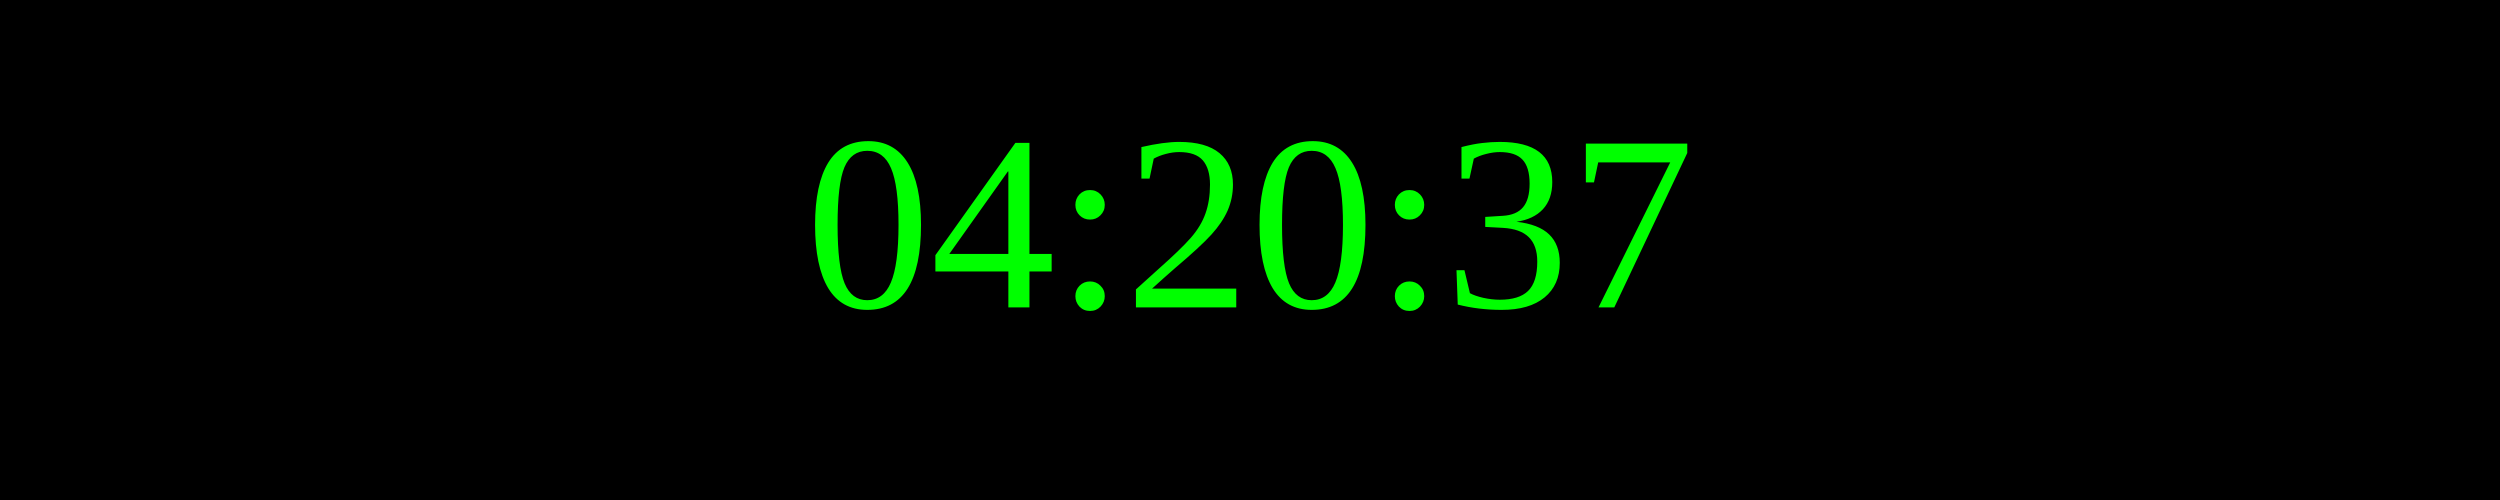
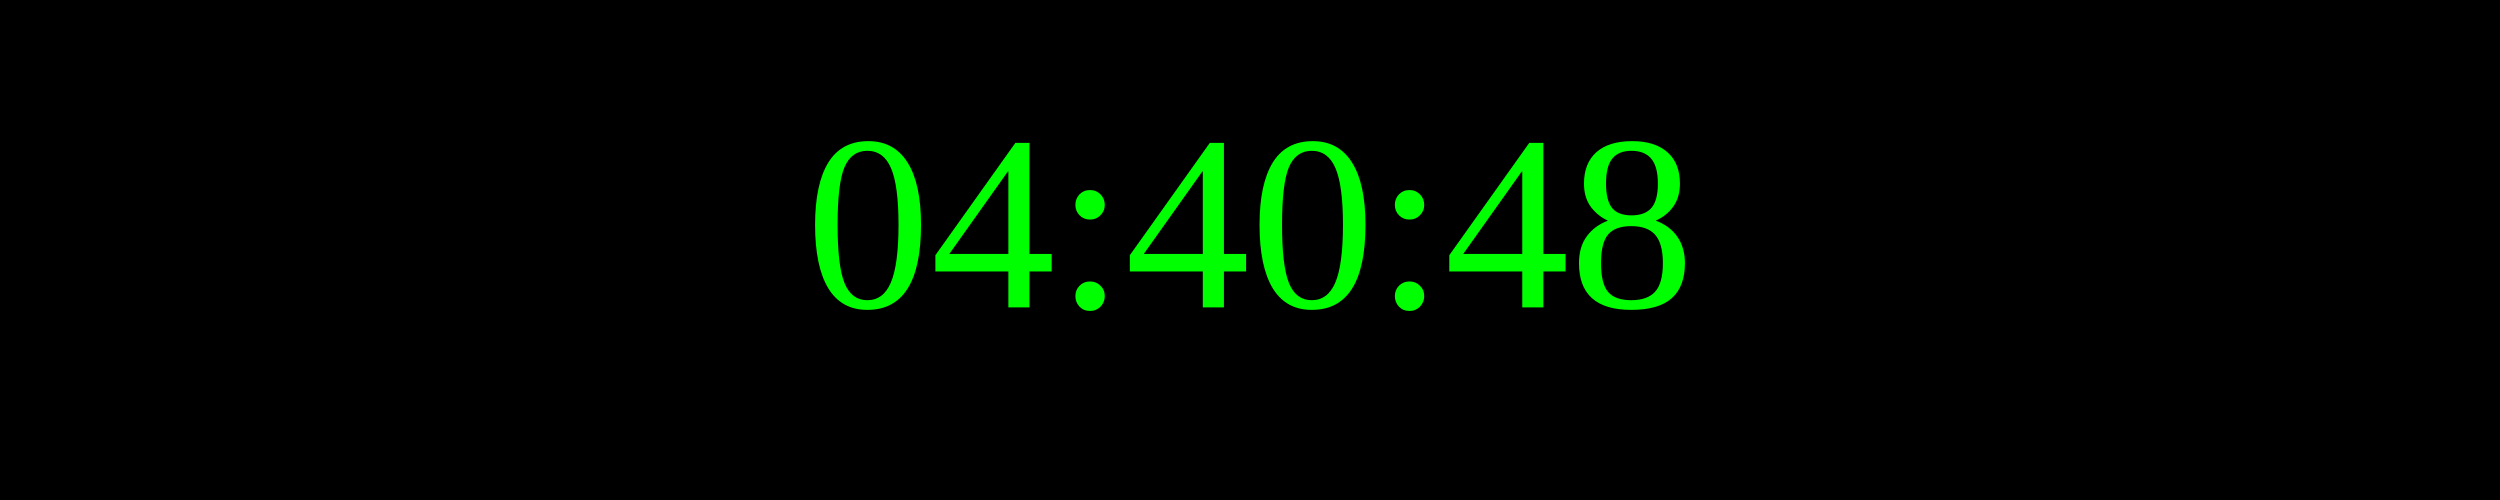
<svg xmlns="http://www.w3.org/2000/svg" width="250" height="50">
  <rect width="100%" height="100%" fill="black" />
  <text x="50%" y="50%" font-size="25" fill="lime" text-anchor="middle" dominant-baseline="middle">
- 04:20:37
+ 04:40:48
</text>
</svg>
